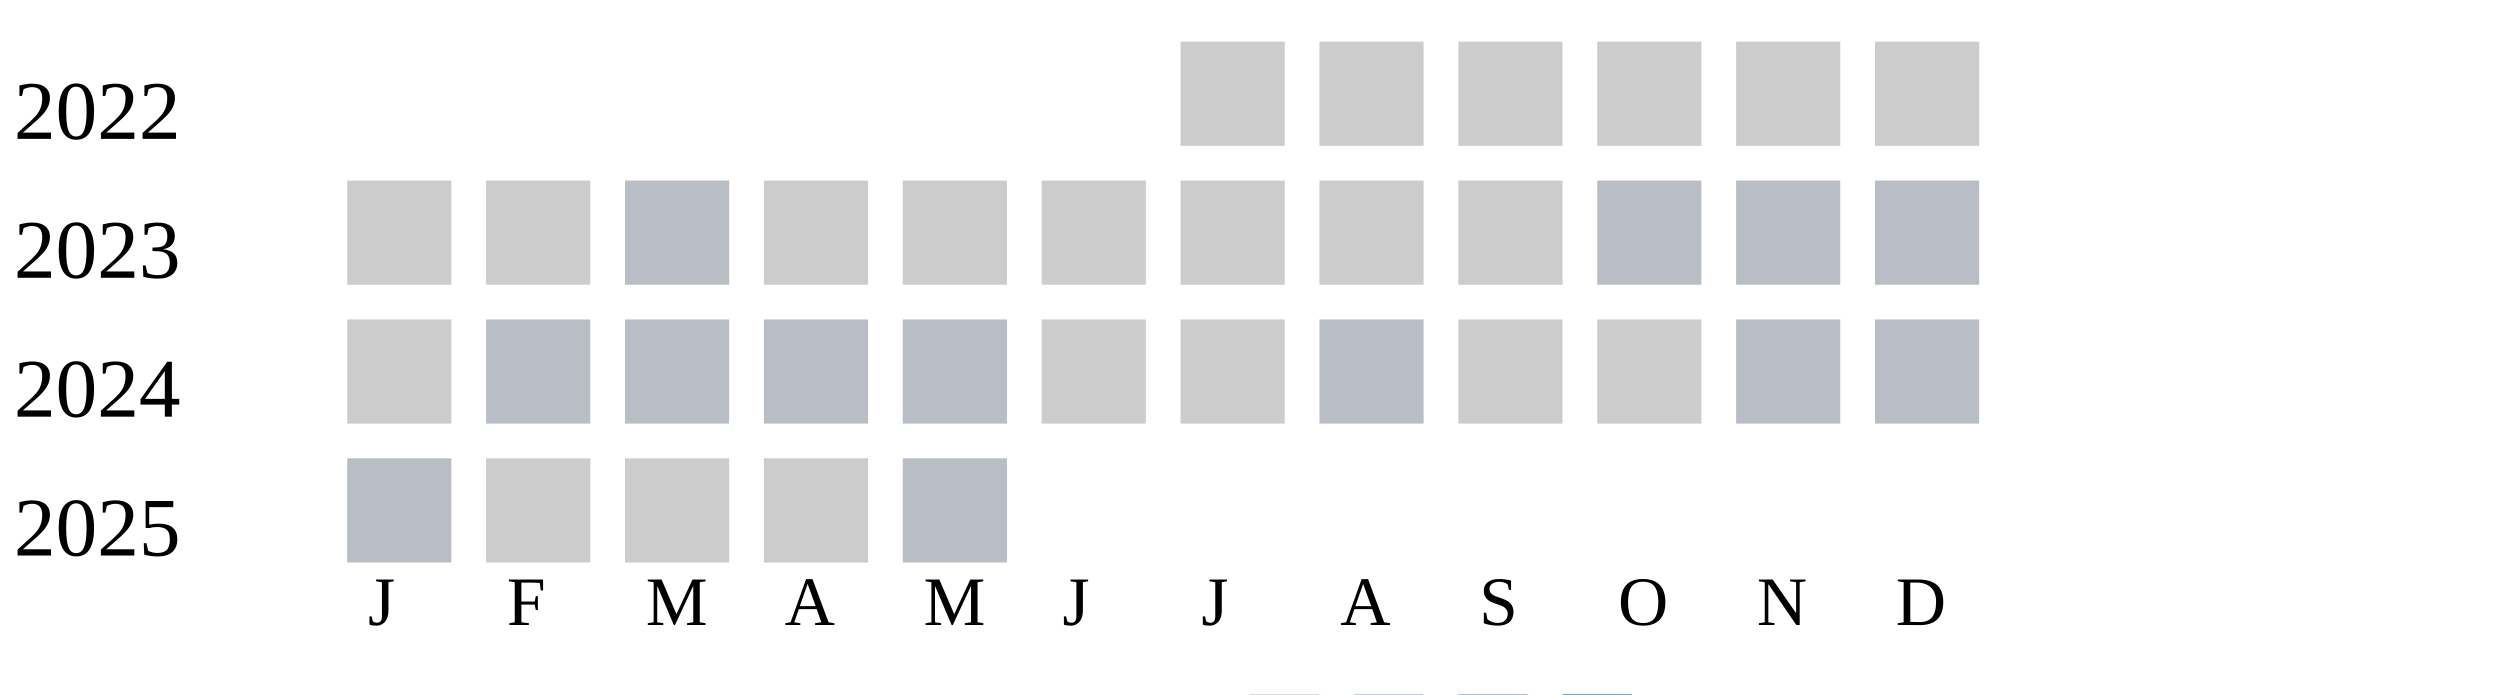
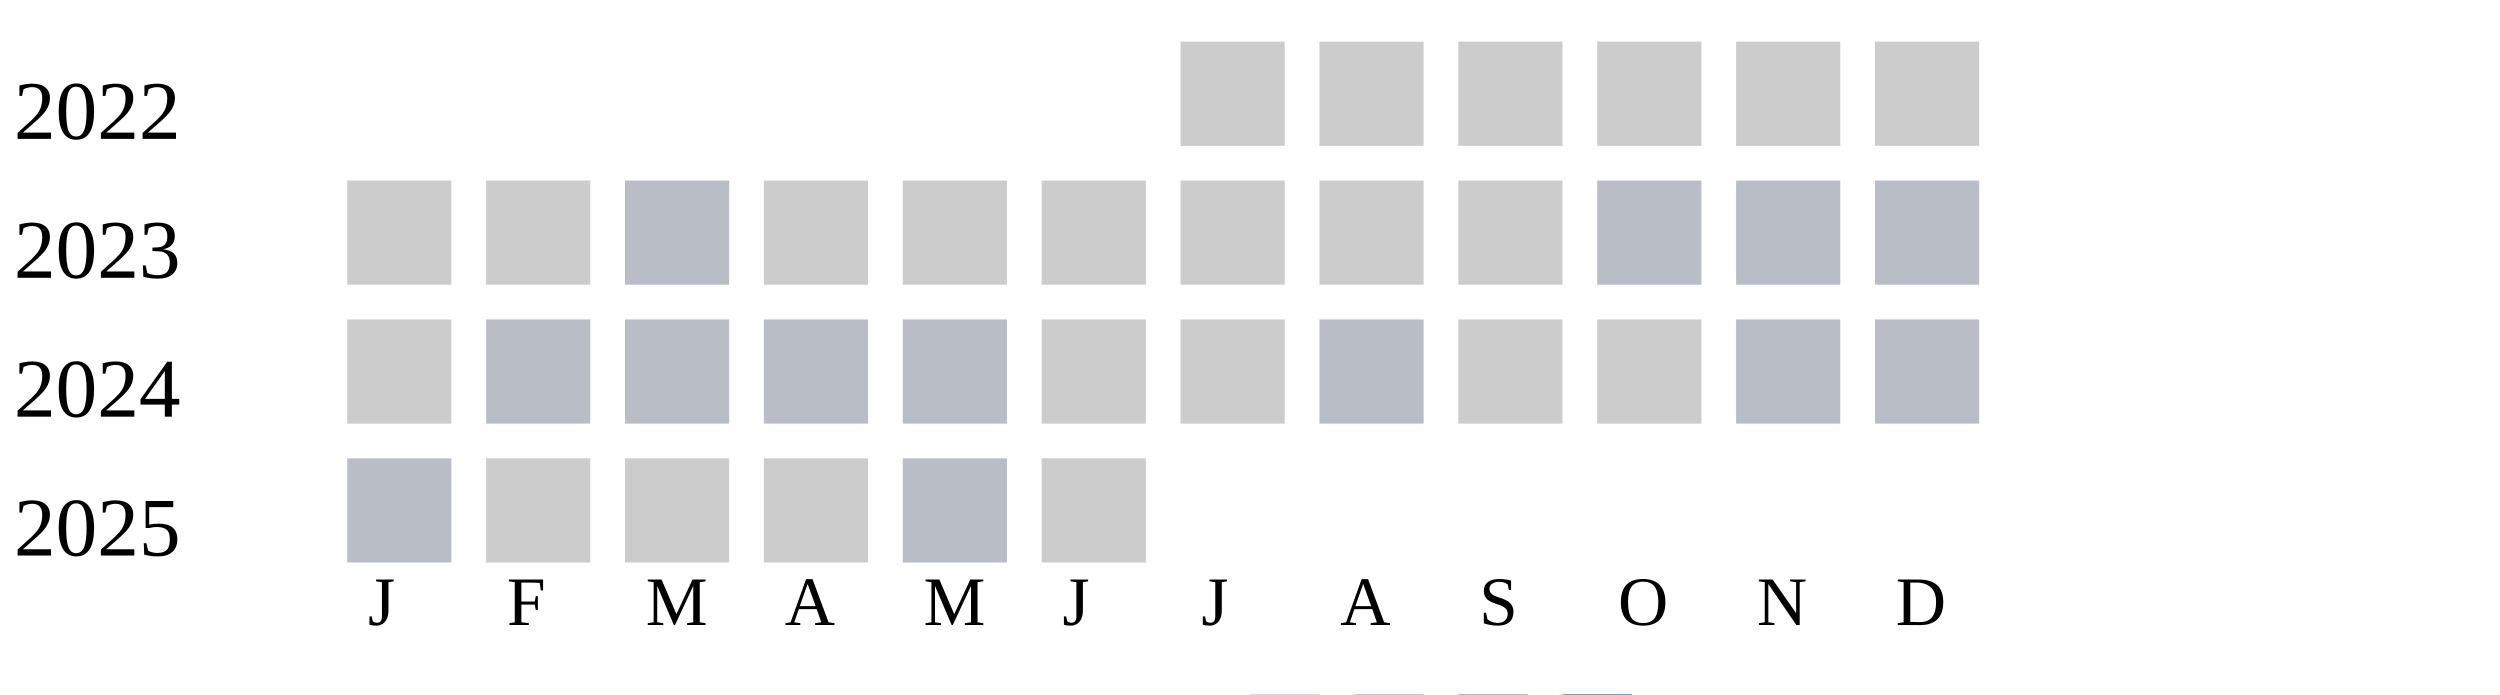
<svg xmlns="http://www.w3.org/2000/svg" width="360" height="100">
  <g transform="translate(0 0)">
    <text x="2" y="20">2022</text>
    <rect x="170" y="6" width="15" height="15" fill="#cccccc" />
    <rect x="190" y="6" width="15" height="15" fill="#cccccc" />
    <rect x="210" y="6" width="15" height="15" fill="#cccccc" />
    <rect x="230" y="6" width="15" height="15" fill="#cccccc" />
    <rect x="250" y="6" width="15" height="15" fill="#cccccc" />
    <rect x="270" y="6" width="15" height="15" fill="#cccccc" />
  </g>
  <g transform="translate(0 20)">
    <text x="2" y="20">2023</text>
    <rect x="50" y="6" width="15" height="15" fill="#cccccc" />
    <rect x="70" y="6" width="15" height="15" fill="#cccccc" />
    <rect x="90" y="6" width="15" height="15" fill="#b9bdc6" />
    <rect x="110" y="6" width="15" height="15" fill="#cccccc" />
    <rect x="130" y="6" width="15" height="15" fill="#cccccc" />
    <rect x="150" y="6" width="15" height="15" fill="#cccccc" />
    <rect x="170" y="6" width="15" height="15" fill="#cccccc" />
    <rect x="190" y="6" width="15" height="15" fill="#cccccc" />
    <rect x="210" y="6" width="15" height="15" fill="#cccccc" />
    <rect x="230" y="6" width="15" height="15" fill="#b9bdc6" />
    <rect x="250" y="6" width="15" height="15" fill="#b9bdc6" />
    <rect x="270" y="6" width="15" height="15" fill="#b9bdc6" />
  </g>
  <g transform="translate(0 40)">
    <text x="2" y="20">2024</text>
    <rect x="50" y="6" width="15" height="15" fill="#cccccc" />
    <rect x="70" y="6" width="15" height="15" fill="#b9bdc6" />
    <rect x="90" y="6" width="15" height="15" fill="#b9bdc6" />
    <rect x="110" y="6" width="15" height="15" fill="#b9bdc6" />
    <rect x="130" y="6" width="15" height="15" fill="#b9bdc6" />
    <rect x="150" y="6" width="15" height="15" fill="#cccccc" />
    <rect x="170" y="6" width="15" height="15" fill="#cccccc" />
    <rect x="190" y="6" width="15" height="15" fill="#b9bdc6" />
    <rect x="210" y="6" width="15" height="15" fill="#cccccc" />
    <rect x="230" y="6" width="15" height="15" fill="#cccccc" />
    <rect x="250" y="6" width="15" height="15" fill="#b9bdc6" />
    <rect x="270" y="6" width="15" height="15" fill="#b9bdc6" />
  </g>
  <g transform="translate(0 60)">
    <text x="2" y="20">2025</text>
    <rect x="50" y="6" width="15" height="15" fill="#b9bdc6" />
    <rect x="70" y="6" width="15" height="15" fill="#cccccc" />
    <rect x="90" y="6" width="15" height="15" fill="#cccccc" />
    <rect x="110" y="6" width="15" height="15" fill="#cccccc" />
    <rect x="130" y="6" width="15" height="15" fill="#b9bdc6" />
+     <rect x="150" y="6" width="15" height="15" fill="#cccccc" />
  </g>
  <text style="font-size: 10px; text-align: center" x="53" y="90">J</text>
  <text style="font-size: 10px; text-align: center" x="73" y="90">F</text>
  <text style="font-size: 10px; text-align: center" x="93" y="90">M</text>
  <text style="font-size: 10px; text-align: center" x="113" y="90">A</text>
  <text style="font-size: 10px; text-align: center" x="133" y="90">M</text>
  <text style="font-size: 10px; text-align: center" x="153" y="90">J</text>
  <text style="font-size: 10px; text-align: center" x="173" y="90">J</text>
  <text style="font-size: 10px; text-align: center" x="193" y="90">A</text>
  <text style="font-size: 10px; text-align: center" x="213" y="90">S</text>
  <text style="font-size: 10px; text-align: center" x="233" y="90">O</text>
  <text style="font-size: 10px; text-align: center" x="253" y="90">N</text>
  <text style="font-size: 10px; text-align: center" x="273" y="90">D</text>
  <text style="font-size: 10px;" x="155" y="109">Less</text>
  <rect fill="#b9bdc6" width="10" height="10" x="180" y="100" />
  <rect fill="#919fba" width="10" height="10" x="195" y="100" />
  <rect fill="#6882ae" width="10" height="10" x="210" y="100" />
  <rect fill="#005a9c" width="10" height="10" x="225" y="100" />
  <text x="240" y="109" style="font-size: 10px;">More</text>
</svg>
